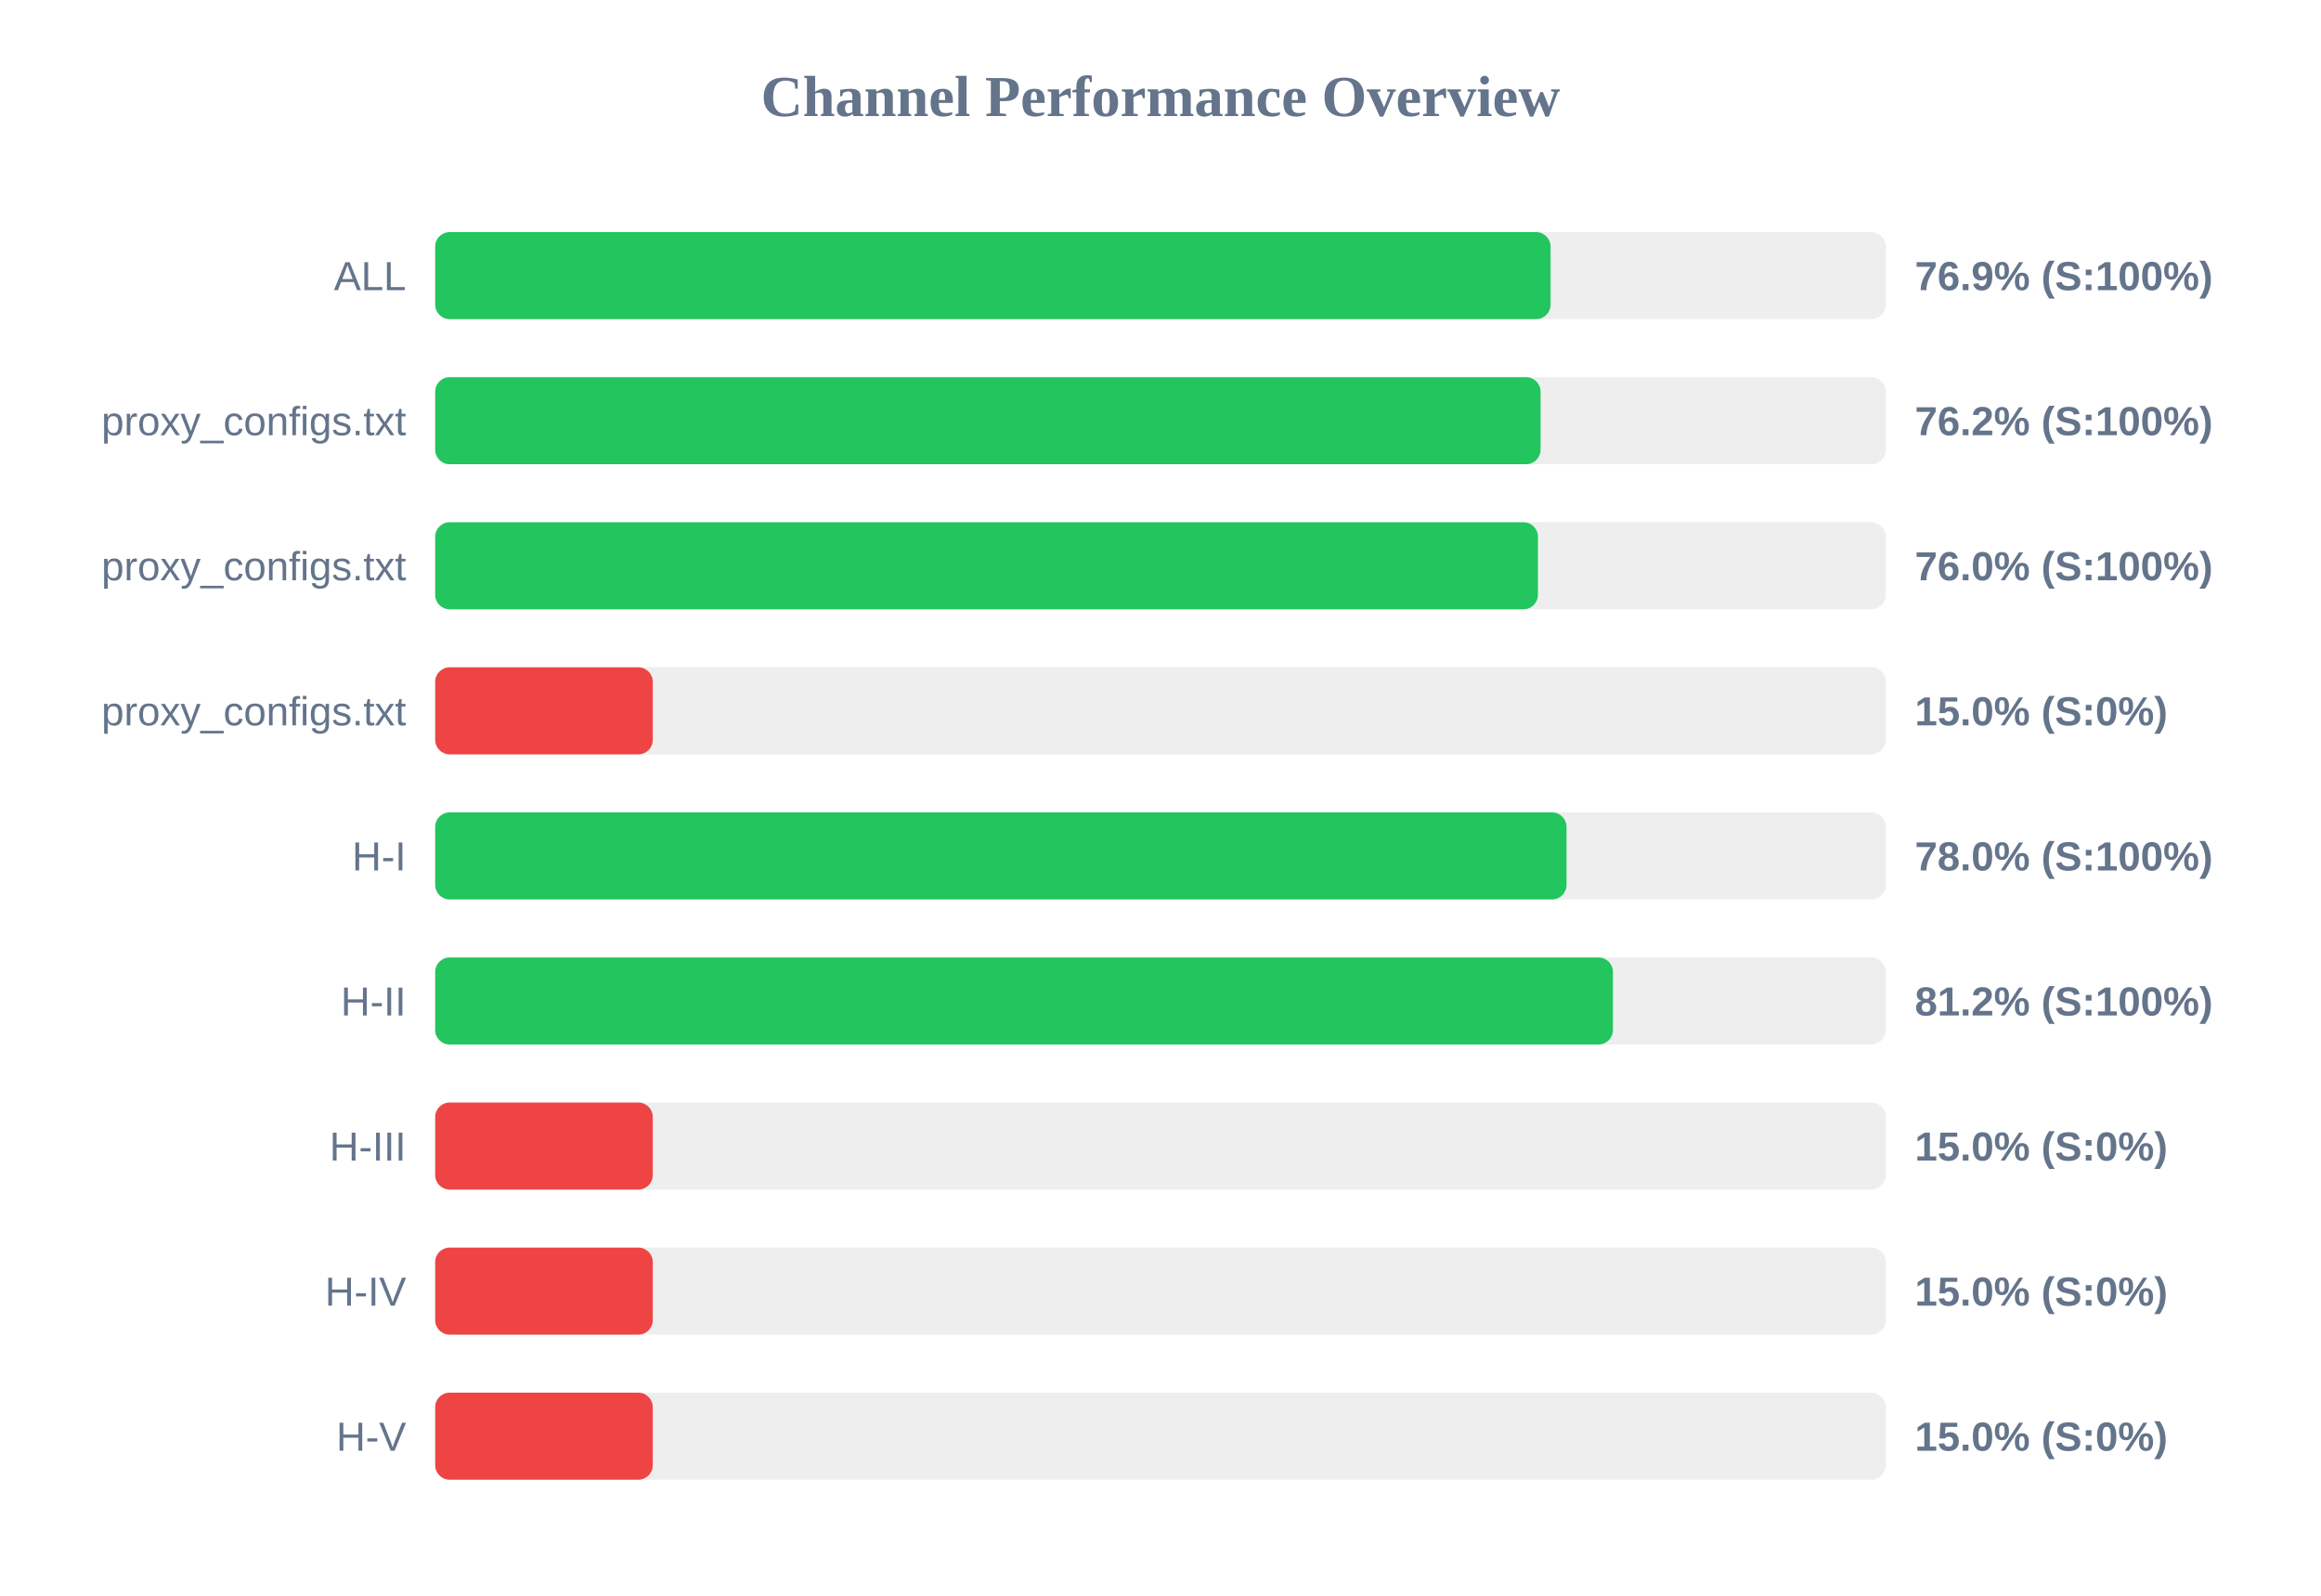
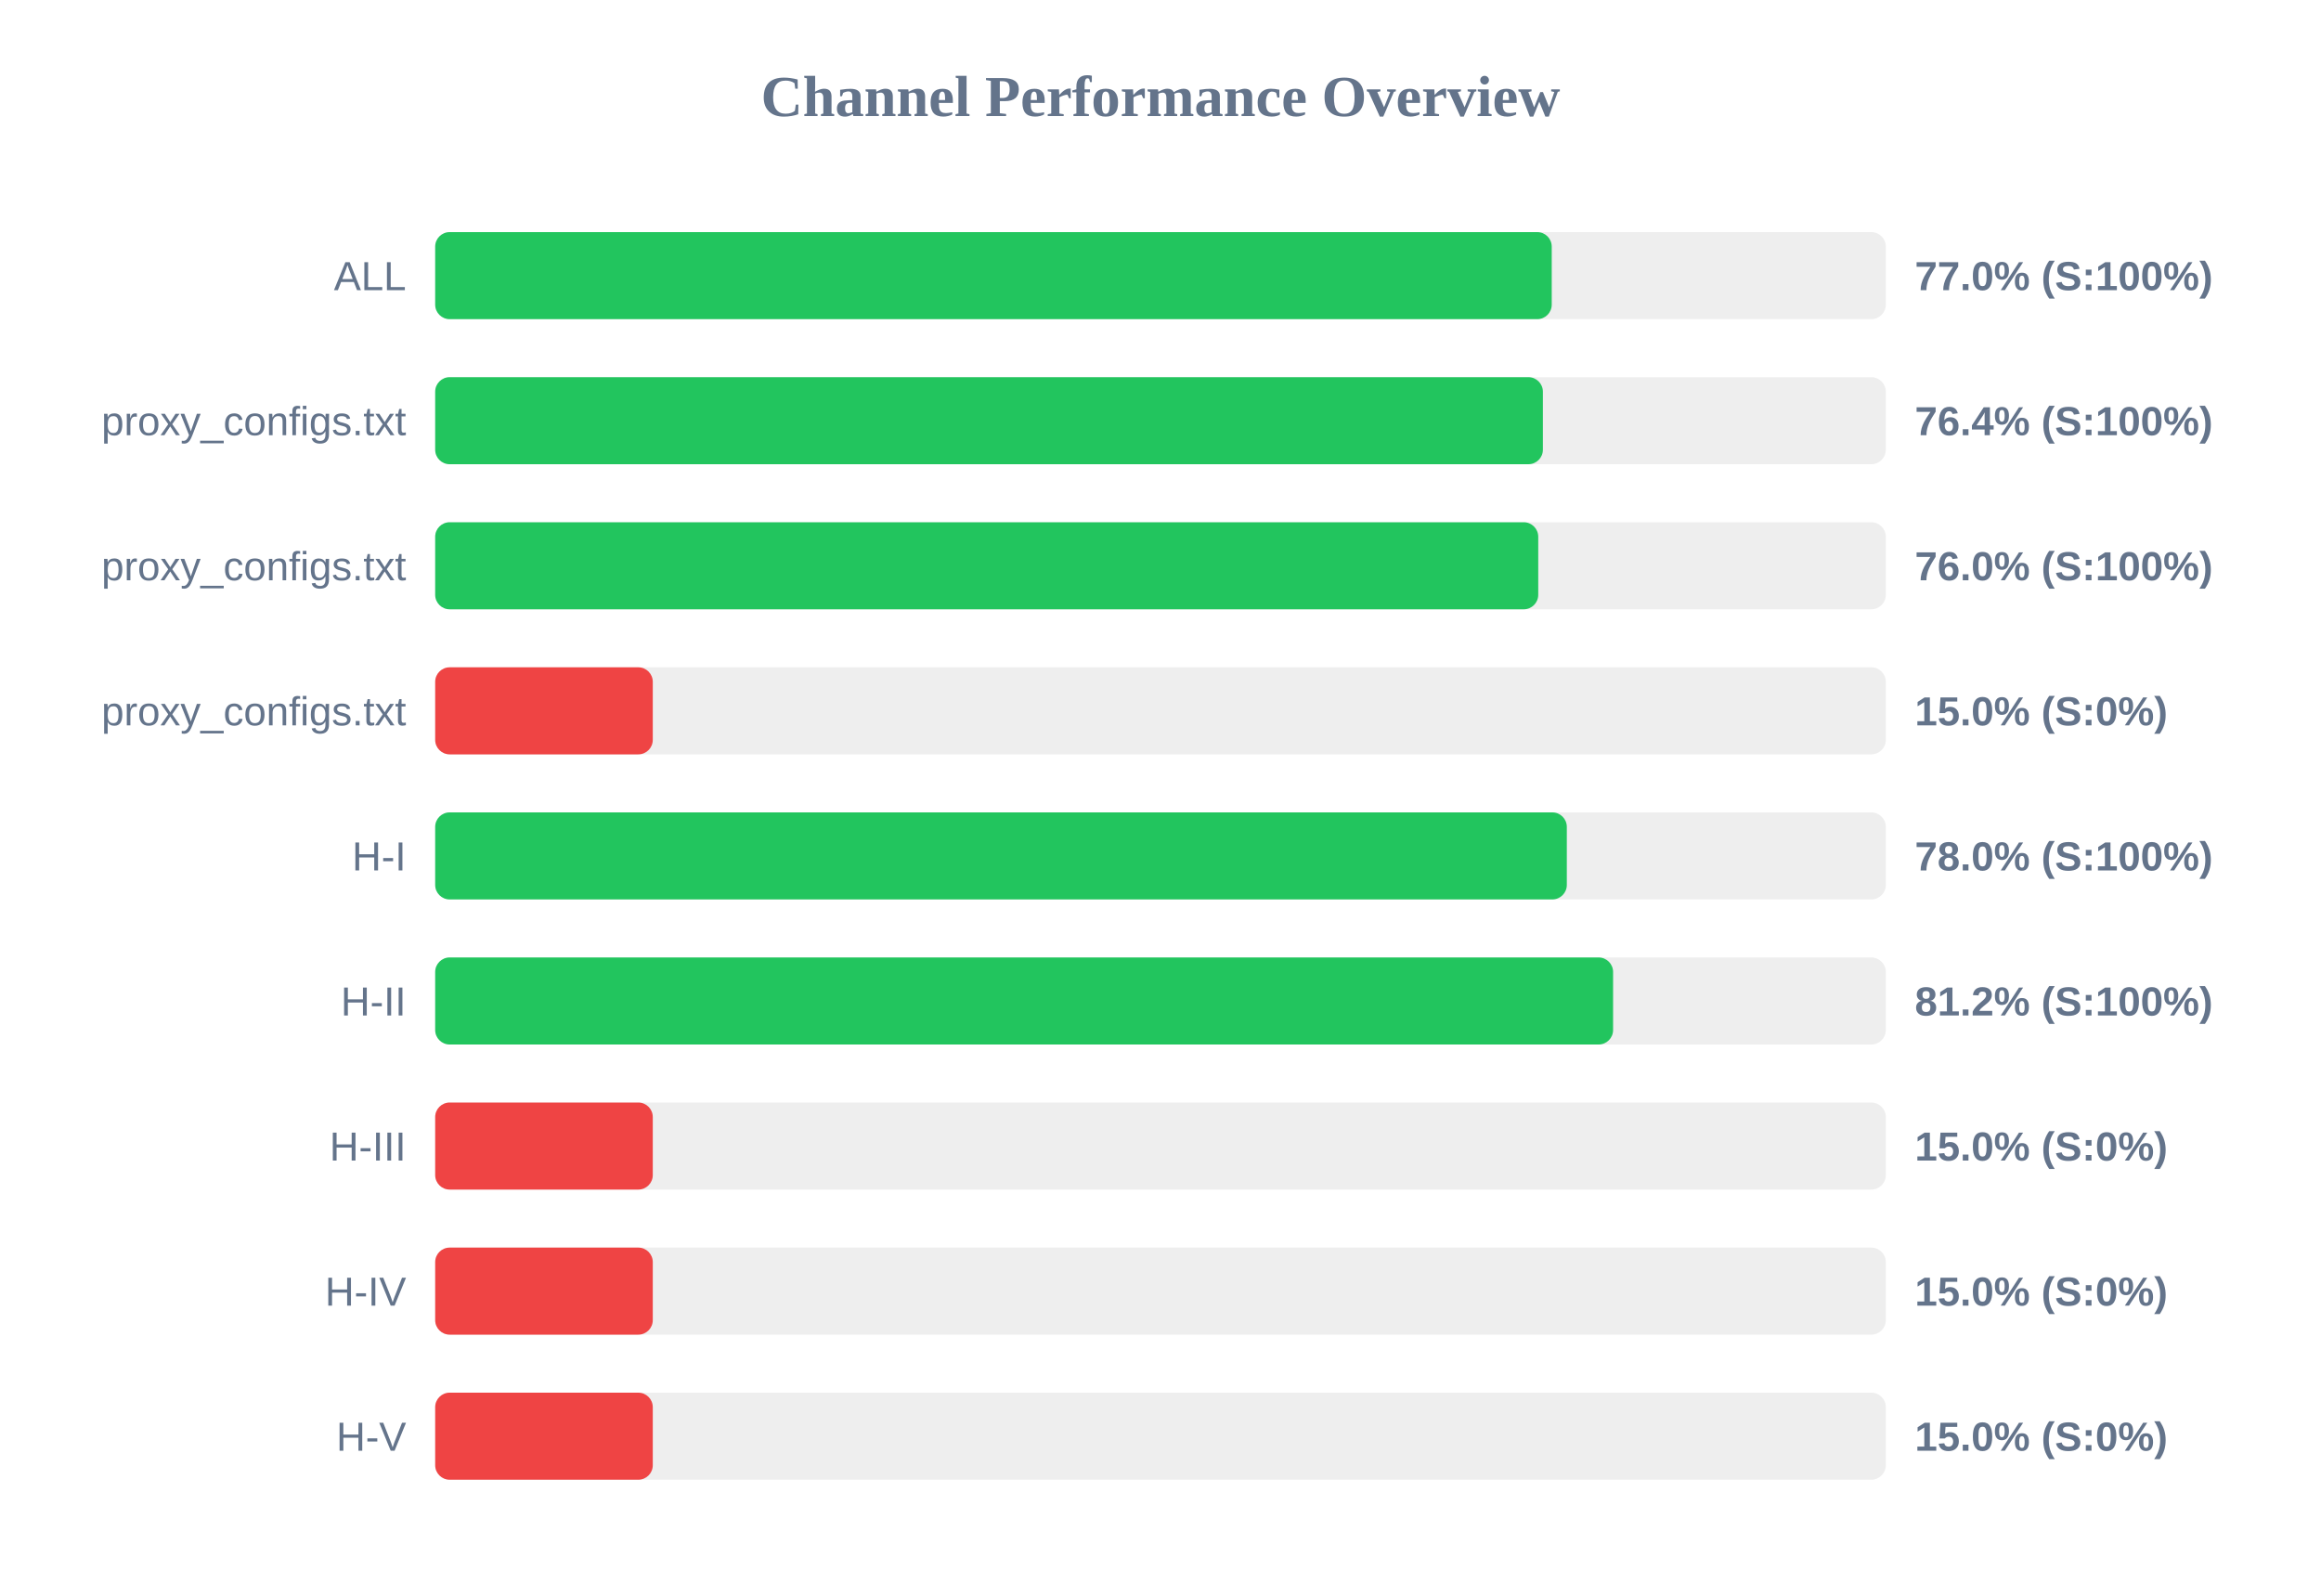
<svg xmlns="http://www.w3.org/2000/svg" width="800" height="550" version="1.1">
  <style>
        .row { font: 14px Arial; fill: #64748b; }
        .score { font: bold 14px Arial; fill: #64748b; }
    </style>
  <text x="400" y="40" text-anchor="middle" font-size="20px" font-weight="bold" fill="#64748b">Channel Performance Overview</text>
  <rect x="150" y="80" width="500" height="30" fill="#eee" rx="5" />
-   <rect x="150" y="80" width="384.45" height="30" fill="#22c55e" rx="5" />
+   <rect x="150" y="80" width="384.85" height="30" fill="#22c55e" rx="5" />
  <text x="140" y="100" text-anchor="end" class="row">ALL</text>
-   <text x="660" y="100" text-anchor="start" class="score">76.9% (S:100%)</text>
+   <text x="660" y="100" text-anchor="start" class="score">77.0% (S:100%)</text>
  <rect x="150" y="130" width="500" height="30" fill="#eee" rx="5" />
-   <rect x="150" y="130" width="381.0" height="30" fill="#22c55e" rx="5" />
+   <rect x="150" y="130" width="381.8" height="30" fill="#22c55e" rx="5" />
  <text x="140" y="150" text-anchor="end" class="row">proxy_configs.txt</text>
-   <text x="660" y="150" text-anchor="start" class="score">76.2% (S:100%)</text>
+   <text x="660" y="150" text-anchor="start" class="score">76.4% (S:100%)</text>
  <rect x="150" y="180" width="500" height="30" fill="#eee" rx="5" />
-   <rect x="150" y="180" width="380.1" height="30" fill="#22c55e" rx="5" />
+   <rect x="150" y="180" width="380.2" height="30" fill="#22c55e" rx="5" />
  <text x="140" y="200" text-anchor="end" class="row">proxy_configs.txt</text>
  <text x="660" y="200" text-anchor="start" class="score">76.0% (S:100%)</text>
  <rect x="150" y="230" width="500" height="30" fill="#eee" rx="5" />
  <rect x="150" y="230" width="75.0" height="30" fill="#ef4444" rx="5" />
  <text x="140" y="250" text-anchor="end" class="row">proxy_configs.txt</text>
  <text x="660" y="250" text-anchor="start" class="score">15.0% (S:0%)</text>
  <rect x="150" y="280" width="500" height="30" fill="#eee" rx="5" />
-   <rect x="150" y="280" width="389.95" height="30" fill="#22c55e" rx="5" />
+   <rect x="150" y="280" width="390.05" height="30" fill="#22c55e" rx="5" />
  <text x="140" y="300" text-anchor="end" class="row">H-I</text>
  <text x="660" y="300" text-anchor="start" class="score">78.0% (S:100%)</text>
  <rect x="150" y="330" width="500" height="30" fill="#eee" rx="5" />
-   <rect x="150" y="330" width="405.95" height="30" fill="#22c55e" rx="5" />
+   <rect x="150" y="330" width="406.0" height="30" fill="#22c55e" rx="5" />
  <text x="140" y="350" text-anchor="end" class="row">H-II</text>
  <text x="660" y="350" text-anchor="start" class="score">81.2% (S:100%)</text>
  <rect x="150" y="380" width="500" height="30" fill="#eee" rx="5" />
  <rect x="150" y="380" width="75.0" height="30" fill="#ef4444" rx="5" />
  <text x="140" y="400" text-anchor="end" class="row">H-III</text>
  <text x="660" y="400" text-anchor="start" class="score">15.0% (S:0%)</text>
  <rect x="150" y="430" width="500" height="30" fill="#eee" rx="5" />
  <rect x="150" y="430" width="75.0" height="30" fill="#ef4444" rx="5" />
  <text x="140" y="450" text-anchor="end" class="row">H-IV</text>
  <text x="660" y="450" text-anchor="start" class="score">15.0% (S:0%)</text>
  <rect x="150" y="480" width="500" height="30" fill="#eee" rx="5" />
  <rect x="150" y="480" width="75.0" height="30" fill="#ef4444" rx="5" />
  <text x="140" y="500" text-anchor="end" class="row">H-V</text>
  <text x="660" y="500" text-anchor="start" class="score">15.0% (S:0%)</text>
</svg>
